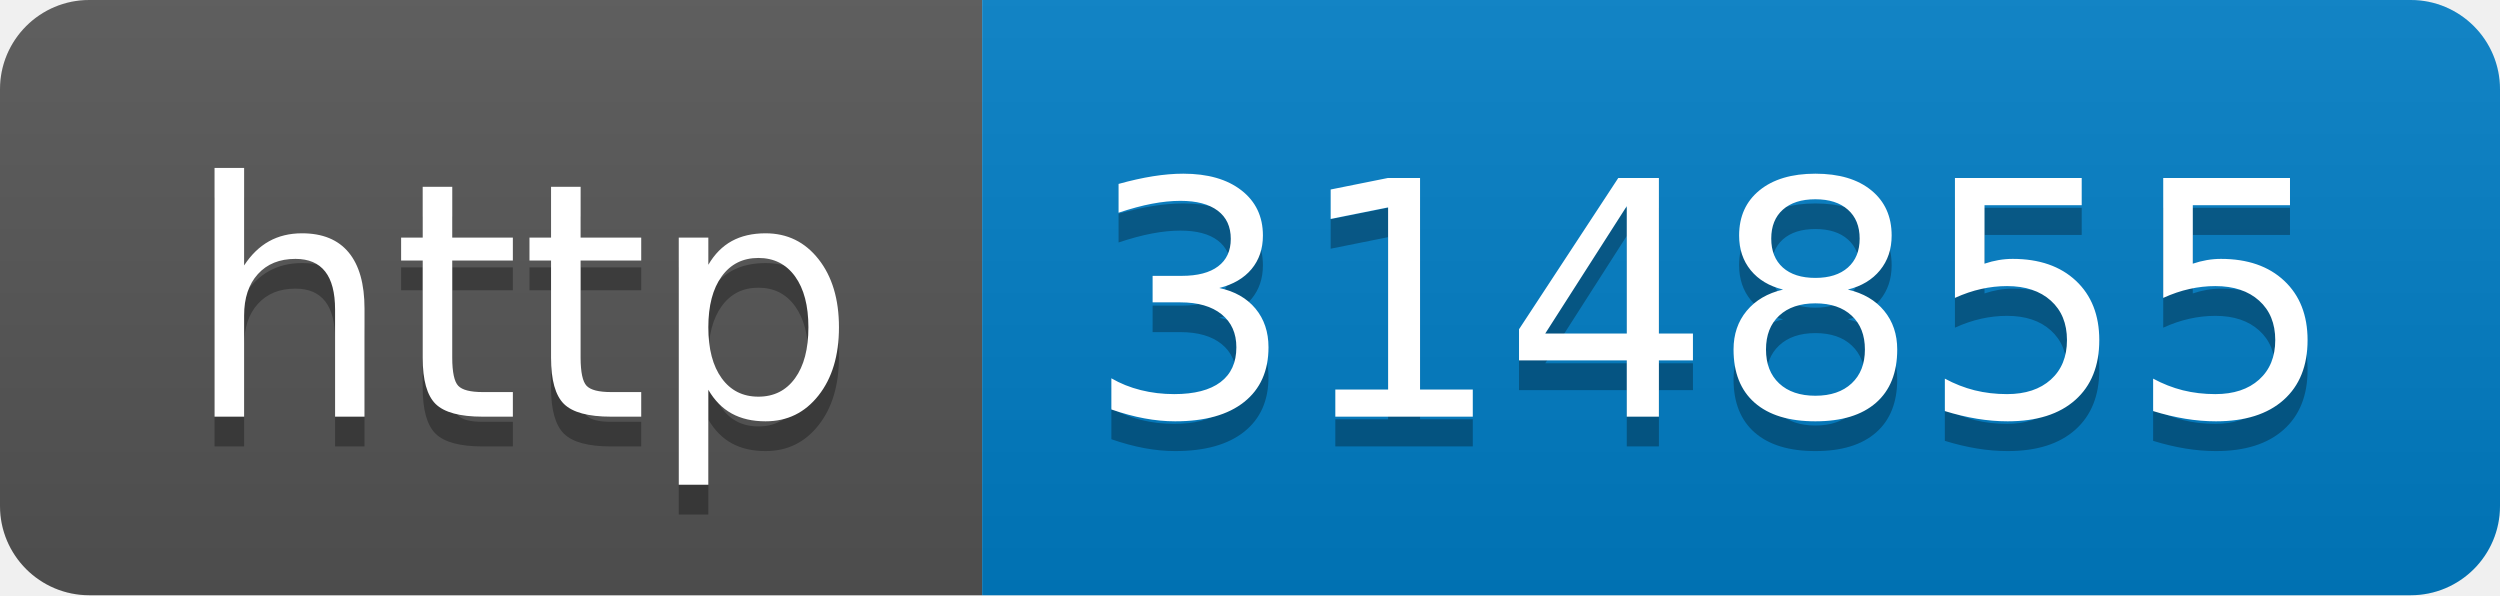
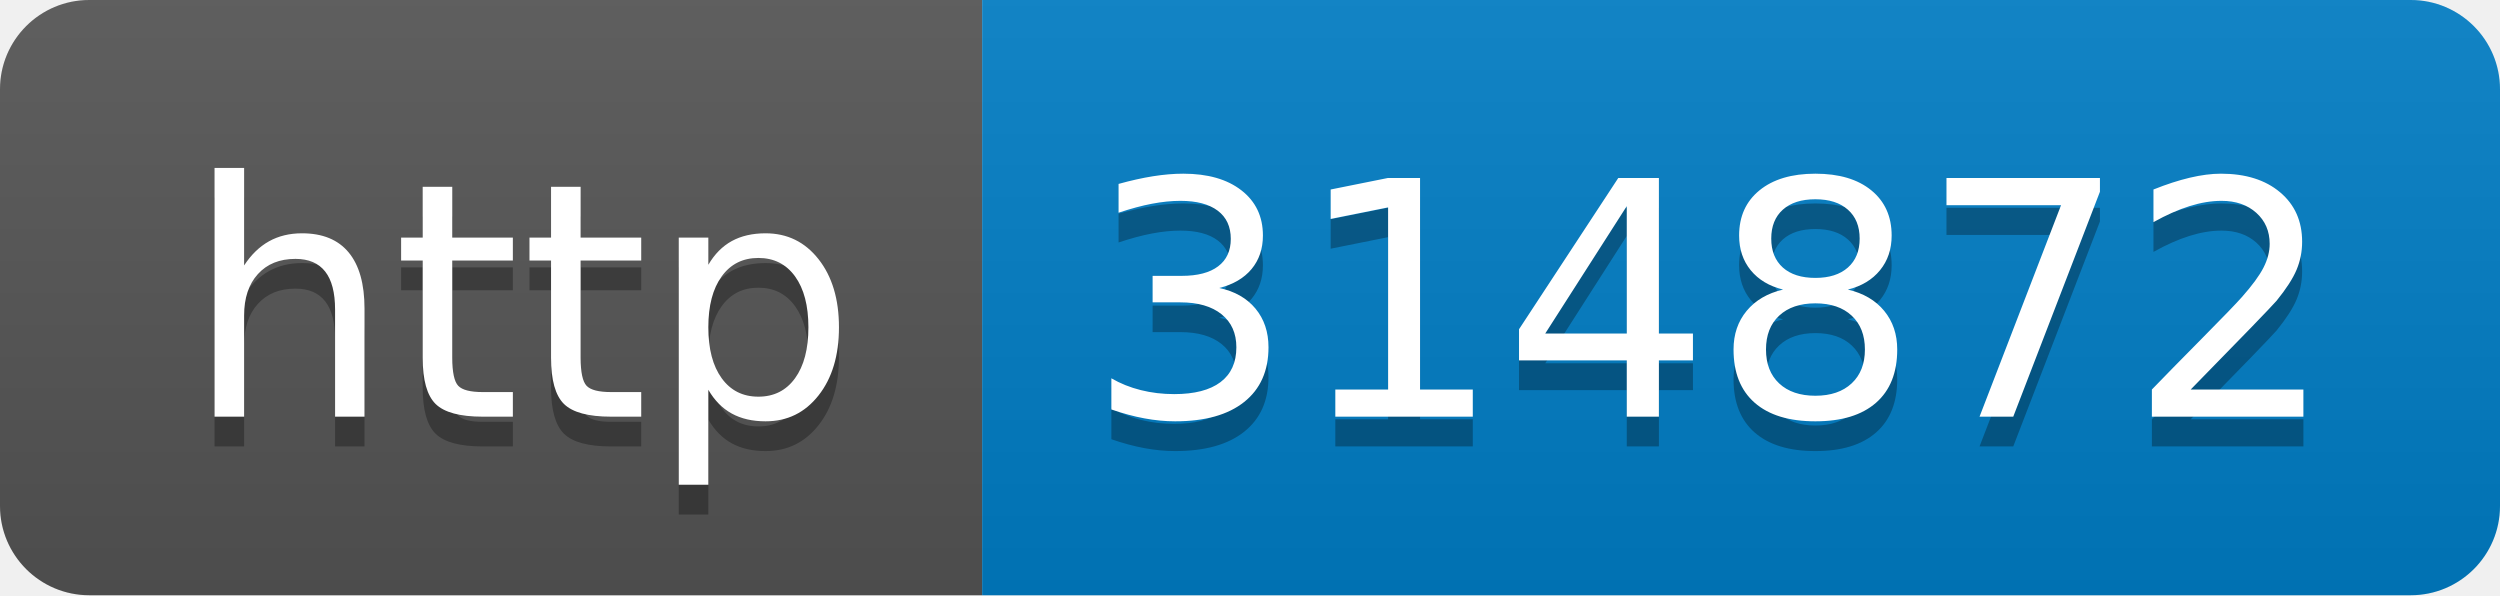
- <svg xmlns="http://www.w3.org/2000/svg" width="84" height="20" role="img" aria-label="http: 314855">
+ <svg xmlns="http://www.w3.org/2000/svg" width="84" height="20" role="img" aria-label="http: 314872">
  <linearGradient id="s" x2="0" y2="100%">
    <stop offset="0" stop-color="#bbb" stop-opacity=".1" />
    <stop offset="1" stop-opacity=".1" />
  </linearGradient>
  <clipPath id="r">
    <rect width="84" height="20" rx="3" fill="#fff" />
  </clipPath>
  <g clip-path="url(#r)">
    <rect width="33" height="20" fill="#555" />
    <rect x="33" width="51" height="20" fill="#007ec6" />
    <rect width="84" height="20" fill="url(#s)" />
  </g>
  <g fill="#fff" text-anchor="middle" font-family="Verdana,Geneva,DejaVu Sans,sans-serif" text-rendering="geometricPrecision" font-size="110">
    <text aria-hidden="true" x="175" y="150" fill="#010101" fill-opacity=".3" transform="scale(.1)" textLength="230">http</text>
    <text x="175" y="140" transform="scale(.1)" fill="#fff" textLength="230">http</text>
-     <text aria-hidden="true" x="575" y="150" fill="#010101" fill-opacity=".3" transform="scale(.1)" textLength="410">314855</text>
-     <text x="575" y="140" transform="scale(.1)" fill="#fff" textLength="410">314855</text>
+     <text aria-hidden="true" x="575" y="150" fill="#010101" fill-opacity=".3" transform="scale(.1)" textLength="410">314872</text>
+     <text x="575" y="140" transform="scale(.1)" fill="#fff" textLength="410">314872</text>
  </g>
</svg>
